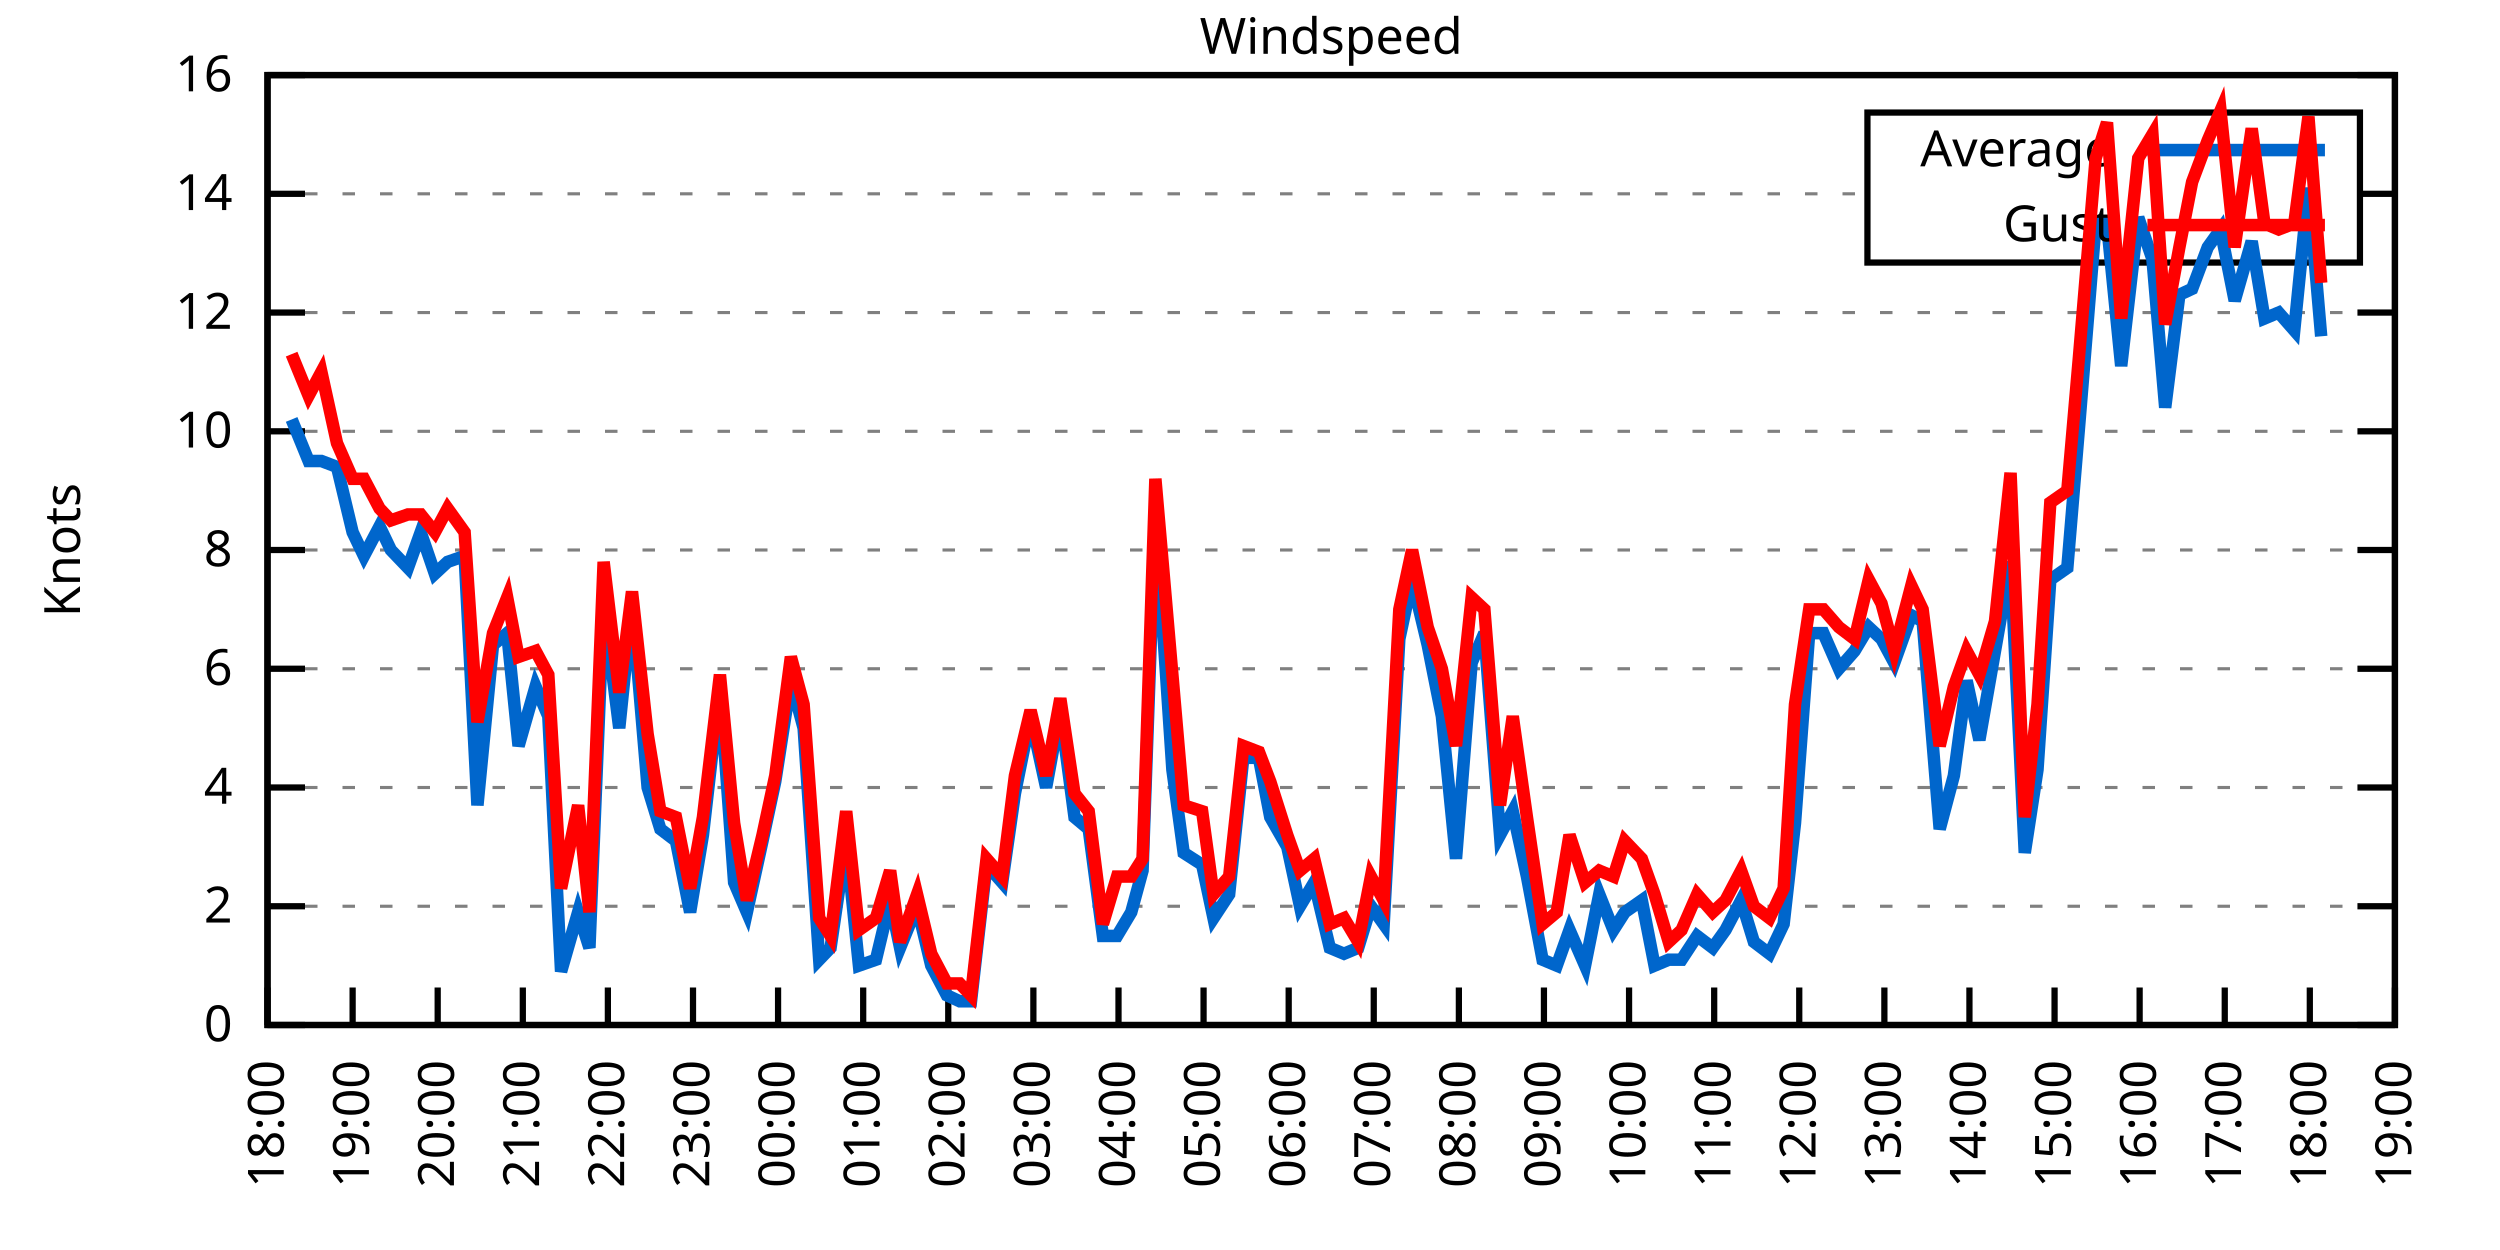
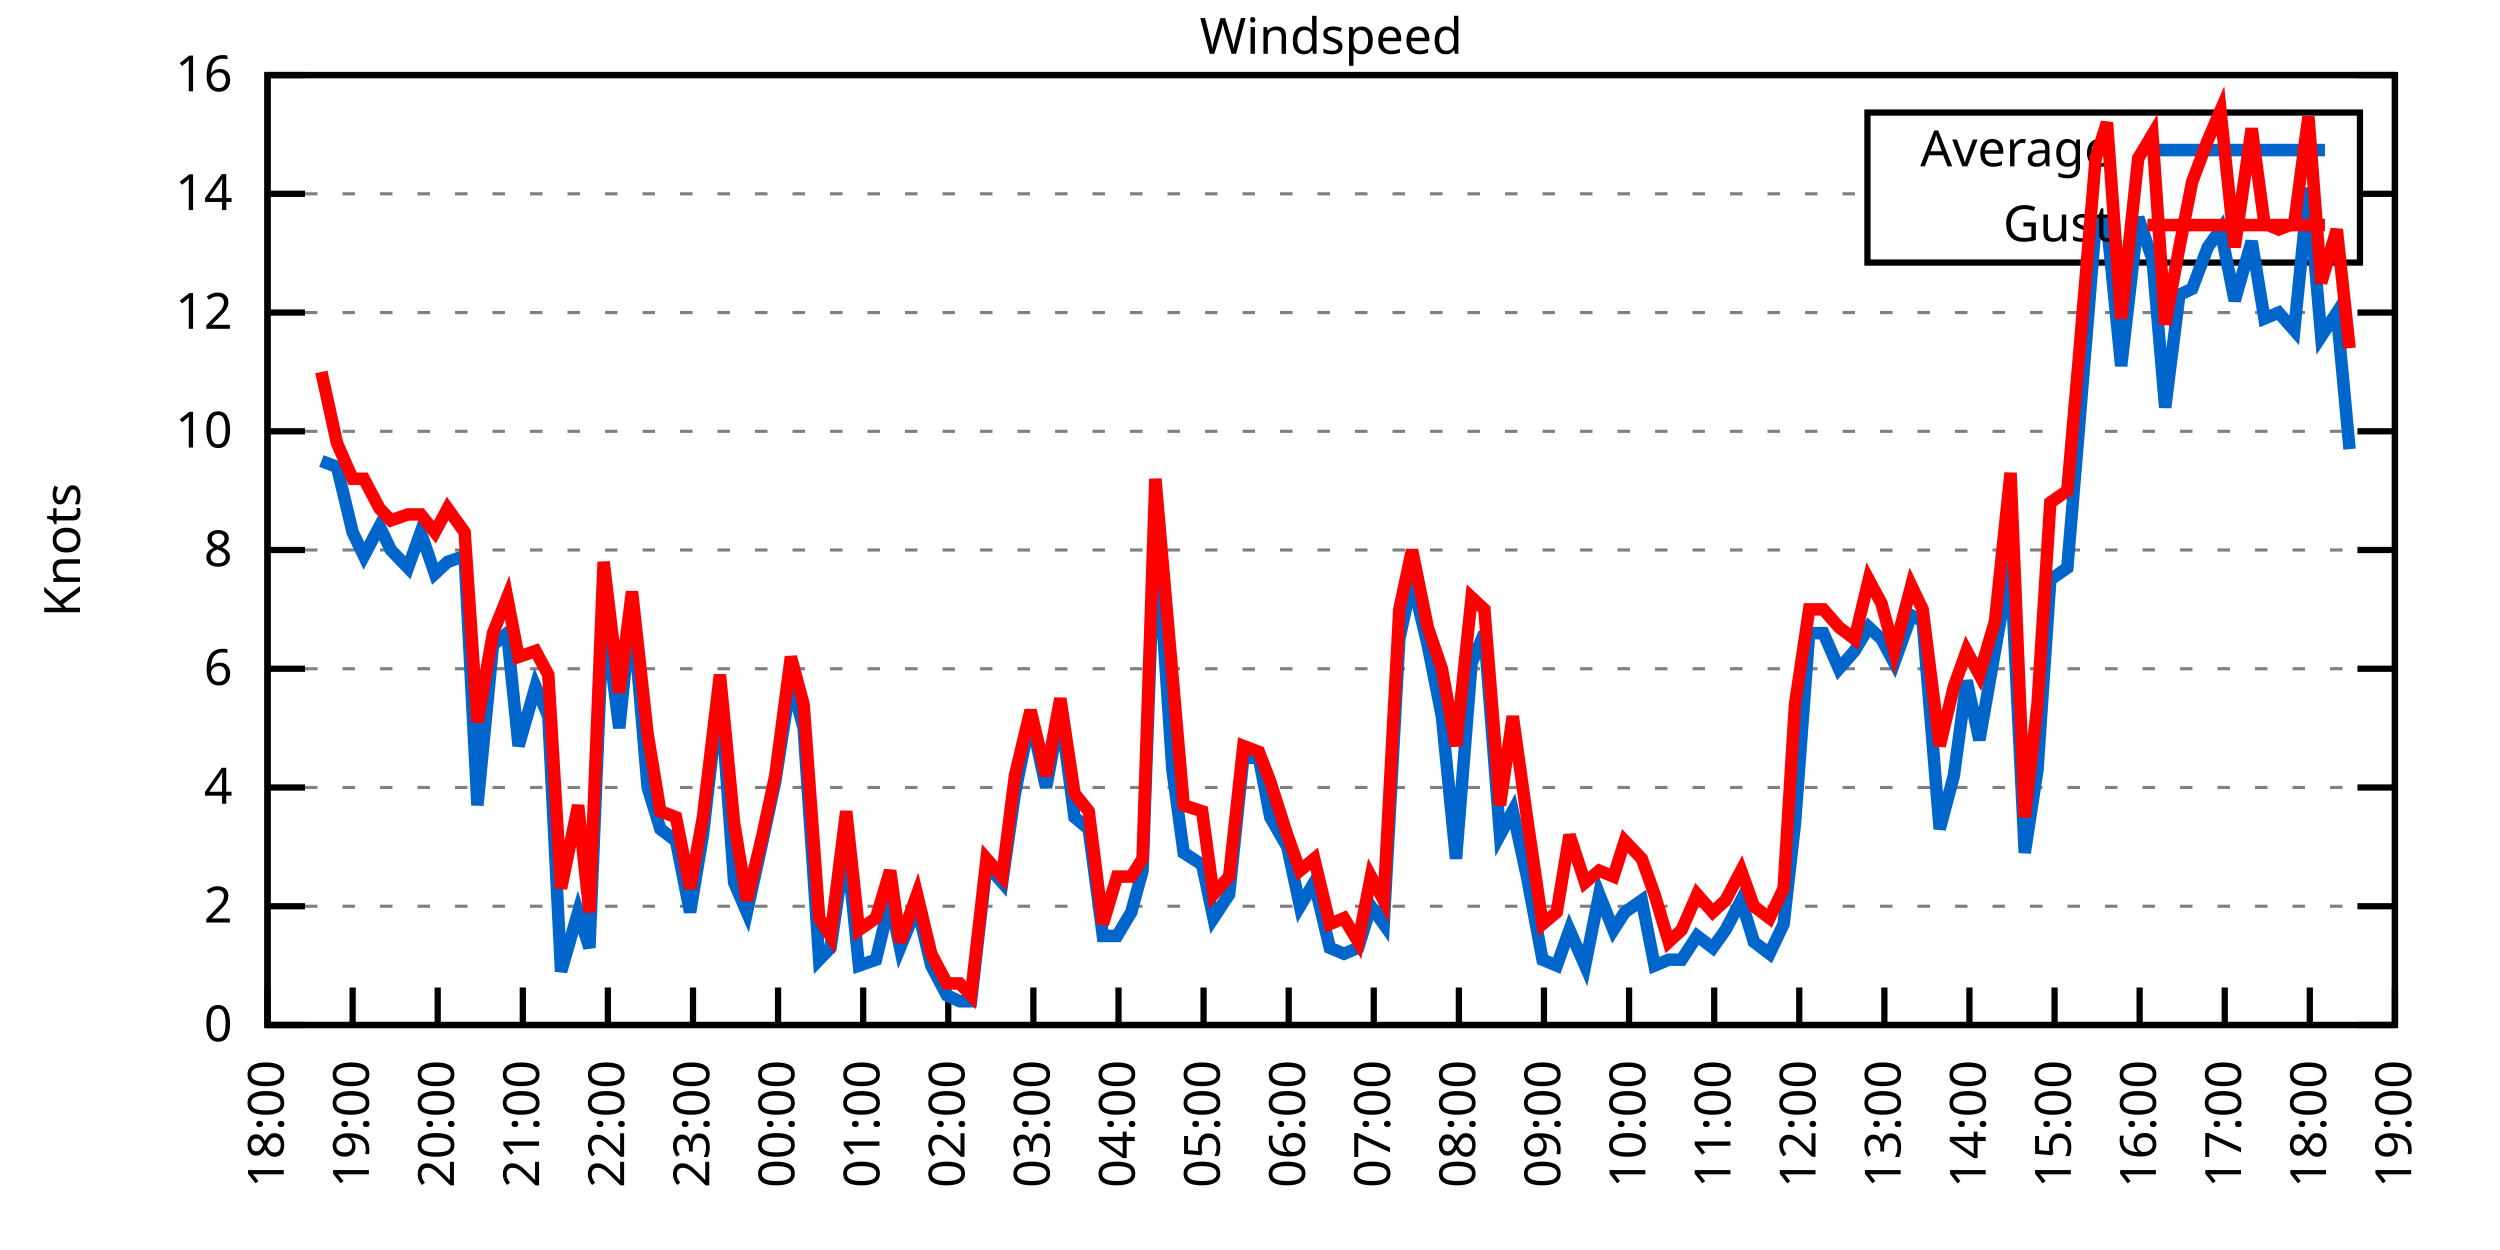
<svg xmlns="http://www.w3.org/2000/svg" xmlns:xlink="http://www.w3.org/1999/xlink" width="400" height="200" viewBox="0 0 400 200">
  <g id="gnuplot_canvas">
    <rect x="0" y="0" width="400" height="200" fill="none" />
    <defs>
      <circle id="gpDot" r="0.5" stroke-width="0.5" stroke="currentColor" />
      <path id="gpPt0" stroke-width="0.333" stroke="currentColor" d="M-1,0 h2 M0,-1 v2" />
      <path id="gpPt1" stroke-width="0.333" stroke="currentColor" d="M-1,-1 L1,1 M1,-1 L-1,1" />
      <path id="gpPt2" stroke-width="0.333" stroke="currentColor" d="M-1,0 L1,0 M0,-1 L0,1 M-1,-1 L1,1 M-1,1 L1,-1" />
      <rect id="gpPt3" stroke-width="0.333" stroke="currentColor" x="-1" y="-1" width="2" height="2" />
      <rect id="gpPt4" stroke-width="0.333" stroke="currentColor" fill="currentColor" x="-1" y="-1" width="2" height="2" />
      <circle id="gpPt5" stroke-width="0.333" stroke="currentColor" cx="0" cy="0" r="1" />
      <use xlink:href="#gpPt5" id="gpPt6" fill="currentColor" stroke="none" />
      <path id="gpPt7" stroke-width="0.333" stroke="currentColor" d="M0,-1.33 L-1.33,0.67 L1.33,0.67 z" />
      <use xlink:href="#gpPt7" id="gpPt8" fill="currentColor" stroke="none" />
      <use xlink:href="#gpPt7" id="gpPt9" stroke="currentColor" transform="rotate(180)" />
      <use xlink:href="#gpPt9" id="gpPt10" fill="currentColor" stroke="none" />
      <use xlink:href="#gpPt3" id="gpPt11" stroke="currentColor" transform="rotate(45)" />
      <use xlink:href="#gpPt11" id="gpPt12" fill="currentColor" stroke="none" />
      <path id="gpPt13" stroke-width="0.333" stroke="currentColor" d="M0,1.330 L1.265,0.411 L0.782,-1.067 L-0.782,-1.076 L-1.265,0.411 z" />
      <use xlink:href="#gpPt13" id="gpPt14" fill="currentColor" stroke="none" />
      <filter id="textbox" filterUnits="objectBoundingBox" x="0" y="0" height="1" width="1">
        <feFlood flood-color="white" flood-opacity="1" result="bgnd" />
        <feComposite in="SourceGraphic" in2="bgnd" operator="atop" />
      </filter>
      <filter id="greybox" filterUnits="objectBoundingBox" x="0" y="0" height="1" width="1">
        <feFlood flood-color="lightgrey" flood-opacity="1" result="grey" />
        <feComposite in="SourceGraphic" in2="grey" operator="atop" />
      </filter>
    </defs>
    <g fill="none" color="white" stroke="currentColor" stroke-width="1.00" stroke-linecap="butt" stroke-linejoin="miter">
</g>
    <g fill="none" color="black" stroke="currentColor" stroke-width="1.00" stroke-linecap="butt" stroke-linejoin="miter">
      <g stroke="none" shape-rendering="crispEdges">
        <polygon fill="rgb(255, 255, 255)" points="42.80,164.00 383.18,164.00 383.18,12.02 42.80,12.02 " />
      </g>
    </g>
    <g fill="none" color="black" stroke="currentColor" stroke-width="1.00" stroke-linecap="butt" stroke-linejoin="miter">
</g>
    <g fill="none" color="black" stroke="black" stroke-width="0.50" stroke-linecap="butt" stroke-linejoin="miter">
</g>
    <g fill="none" color="gray" stroke="currentColor" stroke-width="0.50" stroke-linecap="butt" stroke-linejoin="miter">
      <path stroke="gray" stroke-dasharray="2,4" class="gridline" d="M42.80,164.00 L383.19,164.00  " />
    </g>
    <g fill="none" color="gray" stroke="gray" stroke-width="1.00" stroke-linecap="butt" stroke-linejoin="miter">
</g>
    <g fill="none" color="black" stroke="currentColor" stroke-width="1.00" stroke-linecap="butt" stroke-linejoin="miter">
      <path stroke="black" d="M42.80,164.00 L48.80,164.00 M383.19,164.00 L377.19,164.00  " />
      <g transform="translate(37.20,166.60)" stroke="none" fill="black" font-family="Sans" font-size="8.00" text-anchor="end">
        <text>
          <tspan font-family="Sans"> 0</tspan>
        </text>
      </g>
    </g>
    <g fill="none" color="black" stroke="currentColor" stroke-width="1.00" stroke-linecap="butt" stroke-linejoin="miter">
</g>
    <g fill="none" color="black" stroke="black" stroke-width="0.50" stroke-linecap="butt" stroke-linejoin="miter">
</g>
    <g fill="none" color="gray" stroke="currentColor" stroke-width="0.50" stroke-linecap="butt" stroke-linejoin="miter">
      <path stroke="gray" stroke-dasharray="2,4" class="gridline" d="M42.80,145.00 L383.19,145.00  " />
    </g>
    <g fill="none" color="gray" stroke="gray" stroke-width="1.00" stroke-linecap="butt" stroke-linejoin="miter">
</g>
    <g fill="none" color="black" stroke="currentColor" stroke-width="1.00" stroke-linecap="butt" stroke-linejoin="miter">
      <path stroke="black" d="M42.80,145.00 L48.80,145.00 M383.19,145.00 L377.19,145.00  " />
      <g transform="translate(37.20,147.60)" stroke="none" fill="black" font-family="Sans" font-size="8.00" text-anchor="end">
        <text>
          <tspan font-family="Sans"> 2</tspan>
        </text>
      </g>
    </g>
    <g fill="none" color="black" stroke="currentColor" stroke-width="1.00" stroke-linecap="butt" stroke-linejoin="miter">
</g>
    <g fill="none" color="black" stroke="black" stroke-width="0.50" stroke-linecap="butt" stroke-linejoin="miter">
</g>
    <g fill="none" color="gray" stroke="currentColor" stroke-width="0.50" stroke-linecap="butt" stroke-linejoin="miter">
      <path stroke="gray" stroke-dasharray="2,4" class="gridline" d="M42.80,126.00 L383.19,126.00  " />
    </g>
    <g fill="none" color="gray" stroke="gray" stroke-width="1.00" stroke-linecap="butt" stroke-linejoin="miter">
</g>
    <g fill="none" color="black" stroke="currentColor" stroke-width="1.00" stroke-linecap="butt" stroke-linejoin="miter">
      <path stroke="black" d="M42.80,126.00 L48.80,126.00 M383.19,126.00 L377.19,126.00  " />
      <g transform="translate(37.20,128.60)" stroke="none" fill="black" font-family="Sans" font-size="8.00" text-anchor="end">
        <text>
          <tspan font-family="Sans"> 4</tspan>
        </text>
      </g>
    </g>
    <g fill="none" color="black" stroke="currentColor" stroke-width="1.00" stroke-linecap="butt" stroke-linejoin="miter">
</g>
    <g fill="none" color="black" stroke="black" stroke-width="0.50" stroke-linecap="butt" stroke-linejoin="miter">
</g>
    <g fill="none" color="gray" stroke="currentColor" stroke-width="0.50" stroke-linecap="butt" stroke-linejoin="miter">
      <path stroke="gray" stroke-dasharray="2,4" class="gridline" d="M42.80,107.00 L383.19,107.00  " />
    </g>
    <g fill="none" color="gray" stroke="gray" stroke-width="1.00" stroke-linecap="butt" stroke-linejoin="miter">
</g>
    <g fill="none" color="black" stroke="currentColor" stroke-width="1.00" stroke-linecap="butt" stroke-linejoin="miter">
      <path stroke="black" d="M42.80,107.00 L48.80,107.00 M383.19,107.00 L377.19,107.00  " />
      <g transform="translate(37.20,109.60)" stroke="none" fill="black" font-family="Sans" font-size="8.00" text-anchor="end">
        <text>
          <tspan font-family="Sans"> 6</tspan>
        </text>
      </g>
    </g>
    <g fill="none" color="black" stroke="currentColor" stroke-width="1.00" stroke-linecap="butt" stroke-linejoin="miter">
</g>
    <g fill="none" color="black" stroke="black" stroke-width="0.50" stroke-linecap="butt" stroke-linejoin="miter">
</g>
    <g fill="none" color="gray" stroke="currentColor" stroke-width="0.50" stroke-linecap="butt" stroke-linejoin="miter">
      <path stroke="gray" stroke-dasharray="2,4" class="gridline" d="M42.80,88.00 L383.19,88.00  " />
    </g>
    <g fill="none" color="gray" stroke="gray" stroke-width="1.00" stroke-linecap="butt" stroke-linejoin="miter">
</g>
    <g fill="none" color="black" stroke="currentColor" stroke-width="1.00" stroke-linecap="butt" stroke-linejoin="miter">
      <path stroke="black" d="M42.80,88.00 L48.80,88.00 M383.19,88.00 L377.19,88.00  " />
      <g transform="translate(37.20,90.60)" stroke="none" fill="black" font-family="Sans" font-size="8.00" text-anchor="end">
        <text>
          <tspan font-family="Sans"> 8</tspan>
        </text>
      </g>
    </g>
    <g fill="none" color="black" stroke="currentColor" stroke-width="1.00" stroke-linecap="butt" stroke-linejoin="miter">
</g>
    <g fill="none" color="black" stroke="black" stroke-width="0.50" stroke-linecap="butt" stroke-linejoin="miter">
</g>
    <g fill="none" color="gray" stroke="currentColor" stroke-width="0.50" stroke-linecap="butt" stroke-linejoin="miter">
      <path stroke="gray" stroke-dasharray="2,4" class="gridline" d="M42.80,69.01 L383.19,69.01  " />
    </g>
    <g fill="none" color="gray" stroke="gray" stroke-width="1.00" stroke-linecap="butt" stroke-linejoin="miter">
</g>
    <g fill="none" color="black" stroke="currentColor" stroke-width="1.00" stroke-linecap="butt" stroke-linejoin="miter">
      <path stroke="black" d="M42.80,69.01 L48.80,69.01 M383.19,69.01 L377.19,69.01  " />
      <g transform="translate(37.20,71.61)" stroke="none" fill="black" font-family="Sans" font-size="8.00" text-anchor="end">
        <text>
          <tspan font-family="Sans"> 10</tspan>
        </text>
      </g>
    </g>
    <g fill="none" color="black" stroke="currentColor" stroke-width="1.00" stroke-linecap="butt" stroke-linejoin="miter">
</g>
    <g fill="none" color="black" stroke="black" stroke-width="0.50" stroke-linecap="butt" stroke-linejoin="miter">
</g>
    <g fill="none" color="gray" stroke="currentColor" stroke-width="0.50" stroke-linecap="butt" stroke-linejoin="miter">
      <path stroke="gray" stroke-dasharray="2,4" class="gridline" d="M42.80,50.01 L383.19,50.01  " />
    </g>
    <g fill="none" color="gray" stroke="gray" stroke-width="1.00" stroke-linecap="butt" stroke-linejoin="miter">
</g>
    <g fill="none" color="black" stroke="currentColor" stroke-width="1.00" stroke-linecap="butt" stroke-linejoin="miter">
      <path stroke="black" d="M42.80,50.01 L48.80,50.01 M383.19,50.01 L377.19,50.01  " />
      <g transform="translate(37.20,52.61)" stroke="none" fill="black" font-family="Sans" font-size="8.00" text-anchor="end">
        <text>
          <tspan font-family="Sans"> 12</tspan>
        </text>
      </g>
    </g>
    <g fill="none" color="black" stroke="currentColor" stroke-width="1.00" stroke-linecap="butt" stroke-linejoin="miter">
</g>
    <g fill="none" color="black" stroke="black" stroke-width="0.50" stroke-linecap="butt" stroke-linejoin="miter">
</g>
    <g fill="none" color="gray" stroke="currentColor" stroke-width="0.50" stroke-linecap="butt" stroke-linejoin="miter">
      <path stroke="gray" stroke-dasharray="2,4" class="gridline" d="M42.80,31.01 L298.79,31.01 M377.59,31.01 L383.19,31.01  " />
    </g>
    <g fill="none" color="gray" stroke="gray" stroke-width="1.00" stroke-linecap="butt" stroke-linejoin="miter">
</g>
    <g fill="none" color="black" stroke="currentColor" stroke-width="1.00" stroke-linecap="butt" stroke-linejoin="miter">
      <path stroke="black" d="M42.80,31.01 L48.80,31.01 M383.19,31.01 L377.19,31.01  " />
      <g transform="translate(37.20,33.61)" stroke="none" fill="black" font-family="Sans" font-size="8.00" text-anchor="end">
        <text>
          <tspan font-family="Sans"> 14</tspan>
        </text>
      </g>
    </g>
    <g fill="none" color="black" stroke="currentColor" stroke-width="1.00" stroke-linecap="butt" stroke-linejoin="miter">
</g>
    <g fill="none" color="black" stroke="black" stroke-width="0.50" stroke-linecap="butt" stroke-linejoin="miter">
</g>
    <g fill="none" color="gray" stroke="currentColor" stroke-width="0.50" stroke-linecap="butt" stroke-linejoin="miter">
      <path stroke="gray" stroke-dasharray="2,4" class="gridline" d="M42.80,12.01 L383.19,12.01  " />
    </g>
    <g fill="none" color="gray" stroke="gray" stroke-width="1.00" stroke-linecap="butt" stroke-linejoin="miter">
</g>
    <g fill="none" color="black" stroke="currentColor" stroke-width="1.00" stroke-linecap="butt" stroke-linejoin="miter">
      <path stroke="black" d="M42.80,12.01 L48.80,12.01 M383.19,12.01 L377.19,12.01  " />
      <g transform="translate(37.20,14.61)" stroke="none" fill="black" font-family="Sans" font-size="8.00" text-anchor="end">
        <text>
          <tspan font-family="Sans"> 16</tspan>
        </text>
      </g>
    </g>
    <g fill="none" color="black" stroke="currentColor" stroke-width="1.00" stroke-linecap="butt" stroke-linejoin="miter">
      <path stroke="black" d="M42.80,164.00 L42.80,158.00  " />
      <g transform="translate(45.40,169.60) rotate(270.00)" stroke="none" fill="black" font-family="Sans" font-size="8.00" text-anchor="end">
        <text>
          <tspan font-family="Sans">18:00</tspan>
        </text>
      </g>
    </g>
    <g fill="none" color="black" stroke="currentColor" stroke-width="1.00" stroke-linecap="butt" stroke-linejoin="miter">
      <path stroke="black" d="M56.42,164.00 L56.42,158.00  " />
      <g transform="translate(59.02,169.60) rotate(270.00)" stroke="none" fill="black" font-family="Sans" font-size="8.00" text-anchor="end">
        <text>
          <tspan font-family="Sans">19:00</tspan>
        </text>
      </g>
    </g>
    <g fill="none" color="black" stroke="currentColor" stroke-width="1.00" stroke-linecap="butt" stroke-linejoin="miter">
      <path stroke="black" d="M70.03,164.00 L70.03,158.00  " />
      <g transform="translate(72.63,169.60) rotate(270.00)" stroke="none" fill="black" font-family="Sans" font-size="8.00" text-anchor="end">
        <text>
          <tspan font-family="Sans">20:00</tspan>
        </text>
      </g>
    </g>
    <g fill="none" color="black" stroke="currentColor" stroke-width="1.00" stroke-linecap="butt" stroke-linejoin="miter">
      <path stroke="black" d="M83.65,164.00 L83.65,158.00  " />
      <g transform="translate(86.25,169.60) rotate(270.00)" stroke="none" fill="black" font-family="Sans" font-size="8.00" text-anchor="end">
        <text>
          <tspan font-family="Sans">21:00</tspan>
        </text>
      </g>
    </g>
    <g fill="none" color="black" stroke="currentColor" stroke-width="1.00" stroke-linecap="butt" stroke-linejoin="miter">
      <path stroke="black" d="M97.26,164.00 L97.26,158.00  " />
      <g transform="translate(99.86,169.60) rotate(270.00)" stroke="none" fill="black" font-family="Sans" font-size="8.00" text-anchor="end">
        <text>
          <tspan font-family="Sans">22:00</tspan>
        </text>
      </g>
    </g>
    <g fill="none" color="black" stroke="currentColor" stroke-width="1.00" stroke-linecap="butt" stroke-linejoin="miter">
      <path stroke="black" d="M110.88,164.00 L110.88,158.00  " />
      <g transform="translate(113.48,169.60) rotate(270.00)" stroke="none" fill="black" font-family="Sans" font-size="8.00" text-anchor="end">
        <text>
          <tspan font-family="Sans">23:00</tspan>
        </text>
      </g>
    </g>
    <g fill="none" color="black" stroke="currentColor" stroke-width="1.00" stroke-linecap="butt" stroke-linejoin="miter">
      <path stroke="black" d="M124.49,164.00 L124.49,158.00  " />
      <g transform="translate(127.09,169.60) rotate(270.00)" stroke="none" fill="black" font-family="Sans" font-size="8.00" text-anchor="end">
        <text>
          <tspan font-family="Sans">00:00</tspan>
        </text>
      </g>
    </g>
    <g fill="none" color="black" stroke="currentColor" stroke-width="1.00" stroke-linecap="butt" stroke-linejoin="miter">
      <path stroke="black" d="M138.11,164.00 L138.11,158.00  " />
      <g transform="translate(140.71,169.60) rotate(270.00)" stroke="none" fill="black" font-family="Sans" font-size="8.00" text-anchor="end">
        <text>
          <tspan font-family="Sans">01:00</tspan>
        </text>
      </g>
    </g>
    <g fill="none" color="black" stroke="currentColor" stroke-width="1.00" stroke-linecap="butt" stroke-linejoin="miter">
      <path stroke="black" d="M151.72,164.00 L151.72,158.00  " />
      <g transform="translate(154.32,169.60) rotate(270.00)" stroke="none" fill="black" font-family="Sans" font-size="8.00" text-anchor="end">
        <text>
          <tspan font-family="Sans">02:00</tspan>
        </text>
      </g>
    </g>
    <g fill="none" color="black" stroke="currentColor" stroke-width="1.00" stroke-linecap="butt" stroke-linejoin="miter">
      <path stroke="black" d="M165.34,164.00 L165.34,158.00  " />
      <g transform="translate(167.94,169.60) rotate(270.00)" stroke="none" fill="black" font-family="Sans" font-size="8.00" text-anchor="end">
        <text>
          <tspan font-family="Sans">03:00</tspan>
        </text>
      </g>
    </g>
    <g fill="none" color="black" stroke="currentColor" stroke-width="1.00" stroke-linecap="butt" stroke-linejoin="miter">
      <path stroke="black" d="M178.96,164.00 L178.96,158.00  " />
      <g transform="translate(181.56,169.60) rotate(270.00)" stroke="none" fill="black" font-family="Sans" font-size="8.00" text-anchor="end">
        <text>
          <tspan font-family="Sans">04:00</tspan>
        </text>
      </g>
    </g>
    <g fill="none" color="black" stroke="currentColor" stroke-width="1.00" stroke-linecap="butt" stroke-linejoin="miter">
      <path stroke="black" d="M192.57,164.00 L192.57,158.00  " />
      <g transform="translate(195.17,169.60) rotate(270.00)" stroke="none" fill="black" font-family="Sans" font-size="8.00" text-anchor="end">
        <text>
          <tspan font-family="Sans">05:00</tspan>
        </text>
      </g>
    </g>
    <g fill="none" color="black" stroke="currentColor" stroke-width="1.00" stroke-linecap="butt" stroke-linejoin="miter">
      <path stroke="black" d="M206.19,164.00 L206.19,158.00  " />
      <g transform="translate(208.79,169.60) rotate(270.00)" stroke="none" fill="black" font-family="Sans" font-size="8.00" text-anchor="end">
        <text>
          <tspan font-family="Sans">06:00</tspan>
        </text>
      </g>
    </g>
    <g fill="none" color="black" stroke="currentColor" stroke-width="1.00" stroke-linecap="butt" stroke-linejoin="miter">
      <path stroke="black" d="M219.80,164.00 L219.80,158.00  " />
      <g transform="translate(222.40,169.60) rotate(270.00)" stroke="none" fill="black" font-family="Sans" font-size="8.00" text-anchor="end">
        <text>
          <tspan font-family="Sans">07:00</tspan>
        </text>
      </g>
    </g>
    <g fill="none" color="black" stroke="currentColor" stroke-width="1.00" stroke-linecap="butt" stroke-linejoin="miter">
      <path stroke="black" d="M233.42,164.00 L233.42,158.00  " />
      <g transform="translate(236.02,169.60) rotate(270.00)" stroke="none" fill="black" font-family="Sans" font-size="8.00" text-anchor="end">
        <text>
          <tspan font-family="Sans">08:00</tspan>
        </text>
      </g>
    </g>
    <g fill="none" color="black" stroke="currentColor" stroke-width="1.00" stroke-linecap="butt" stroke-linejoin="miter">
      <path stroke="black" d="M247.03,164.00 L247.03,158.00  " />
      <g transform="translate(249.63,169.60) rotate(270.00)" stroke="none" fill="black" font-family="Sans" font-size="8.00" text-anchor="end">
        <text>
          <tspan font-family="Sans">09:00</tspan>
        </text>
      </g>
    </g>
    <g fill="none" color="black" stroke="currentColor" stroke-width="1.00" stroke-linecap="butt" stroke-linejoin="miter">
      <path stroke="black" d="M260.65,164.00 L260.65,158.00  " />
      <g transform="translate(263.25,169.60) rotate(270.00)" stroke="none" fill="black" font-family="Sans" font-size="8.00" text-anchor="end">
        <text>
          <tspan font-family="Sans">10:00</tspan>
        </text>
      </g>
    </g>
    <g fill="none" color="black" stroke="currentColor" stroke-width="1.00" stroke-linecap="butt" stroke-linejoin="miter">
      <path stroke="black" d="M274.27,164.00 L274.27,158.00  " />
      <g transform="translate(276.87,169.60) rotate(270.00)" stroke="none" fill="black" font-family="Sans" font-size="8.00" text-anchor="end">
        <text>
          <tspan font-family="Sans">11:00</tspan>
        </text>
      </g>
    </g>
    <g fill="none" color="black" stroke="currentColor" stroke-width="1.00" stroke-linecap="butt" stroke-linejoin="miter">
      <path stroke="black" d="M287.88,164.00 L287.88,158.00  " />
      <g transform="translate(290.48,169.60) rotate(270.00)" stroke="none" fill="black" font-family="Sans" font-size="8.00" text-anchor="end">
        <text>
          <tspan font-family="Sans">12:00</tspan>
        </text>
      </g>
    </g>
    <g fill="none" color="black" stroke="currentColor" stroke-width="1.00" stroke-linecap="butt" stroke-linejoin="miter">
      <path stroke="black" d="M301.50,164.00 L301.50,158.00  " />
      <g transform="translate(304.10,169.60) rotate(270.00)" stroke="none" fill="black" font-family="Sans" font-size="8.00" text-anchor="end">
        <text>
          <tspan font-family="Sans">13:00</tspan>
        </text>
      </g>
    </g>
    <g fill="none" color="black" stroke="currentColor" stroke-width="1.00" stroke-linecap="butt" stroke-linejoin="miter">
      <path stroke="black" d="M315.11,164.00 L315.11,158.00  " />
      <g transform="translate(317.71,169.60) rotate(270.00)" stroke="none" fill="black" font-family="Sans" font-size="8.00" text-anchor="end">
        <text>
          <tspan font-family="Sans">14:00</tspan>
        </text>
      </g>
    </g>
    <g fill="none" color="black" stroke="currentColor" stroke-width="1.00" stroke-linecap="butt" stroke-linejoin="miter">
      <path stroke="black" d="M328.73,164.00 L328.73,158.00  " />
      <g transform="translate(331.33,169.60) rotate(270.00)" stroke="none" fill="black" font-family="Sans" font-size="8.00" text-anchor="end">
        <text>
          <tspan font-family="Sans">15:00</tspan>
        </text>
      </g>
    </g>
    <g fill="none" color="black" stroke="currentColor" stroke-width="1.00" stroke-linecap="butt" stroke-linejoin="miter">
      <path stroke="black" d="M342.34,164.00 L342.34,158.00  " />
      <g transform="translate(344.94,169.60) rotate(270.00)" stroke="none" fill="black" font-family="Sans" font-size="8.00" text-anchor="end">
        <text>
          <tspan font-family="Sans">16:00</tspan>
        </text>
      </g>
    </g>
    <g fill="none" color="black" stroke="currentColor" stroke-width="1.00" stroke-linecap="butt" stroke-linejoin="miter">
      <path stroke="black" d="M355.96,164.00 L355.96,158.00  " />
      <g transform="translate(358.56,169.60) rotate(270.00)" stroke="none" fill="black" font-family="Sans" font-size="8.00" text-anchor="end">
        <text>
          <tspan font-family="Sans">17:00</tspan>
        </text>
      </g>
    </g>
    <g fill="none" color="black" stroke="currentColor" stroke-width="1.00" stroke-linecap="butt" stroke-linejoin="miter">
      <path stroke="black" d="M369.57,164.00 L369.57,158.00  " />
      <g transform="translate(372.17,169.60) rotate(270.00)" stroke="none" fill="black" font-family="Sans" font-size="8.00" text-anchor="end">
        <text>
          <tspan font-family="Sans">18:00</tspan>
        </text>
      </g>
    </g>
    <g fill="none" color="black" stroke="currentColor" stroke-width="1.00" stroke-linecap="butt" stroke-linejoin="miter">
      <path stroke="black" d="M383.19,164.00 L383.19,158.00  " />
      <g transform="translate(385.79,169.60) rotate(270.00)" stroke="none" fill="black" font-family="Sans" font-size="8.00" text-anchor="end">
        <text>
          <tspan font-family="Sans">19:00</tspan>
        </text>
      </g>
    </g>
    <g fill="none" color="black" stroke="currentColor" stroke-width="1.00" stroke-linecap="butt" stroke-linejoin="miter">
</g>
    <g fill="none" color="black" stroke="currentColor" stroke-width="1.00" stroke-linecap="butt" stroke-linejoin="miter">
      <path stroke="black" d="M42.80,12.01 L42.80,164.00 L383.19,164.00 L383.19,12.01 L42.80,12.01 Z  " />
    </g>
    <g fill="none" color="black" stroke="currentColor" stroke-width="1.00" stroke-linecap="butt" stroke-linejoin="miter">
</g>
    <g fill="none" color="black" stroke="currentColor" stroke-width="1.00" stroke-linecap="butt" stroke-linejoin="miter">
      <path stroke="black" d="M298.79,42.01 L298.79,18.01 L377.59,18.01 L377.59,42.01 L298.79,42.01 Z  " />
    </g>
    <g id="Windspeed_plot_1">
      <g fill="none" color="white" stroke="black" stroke-width="2.00" stroke-linecap="butt" stroke-linejoin="miter">
</g>
      <g fill="none" color="black" stroke="currentColor" stroke-width="2.00" stroke-linecap="butt" stroke-linejoin="miter">
        <g transform="translate(337.99,26.61)" stroke="none" fill="black" font-family="Sans" font-size="8.00" text-anchor="end">
          <text>
            <tspan font-family="Sans">Average</tspan>
          </text>
        </g>
      </g>
      <g fill="none" color="black" stroke="currentColor" stroke-width="2.00" stroke-linecap="butt" stroke-linejoin="miter">
-         <path stroke="rgb(  0, 102, 204)" d="M343.59,24.01 L371.99,24.01 M46.66,67.11 L49.38,73.76 L51.42,73.76 L53.92,74.71 L56.42,85.16 L58.23,88.95   L60.73,84.21 L62.54,88.00 L65.27,90.85 L67.31,85.16 L69.58,91.80 L71.62,89.90 L74.34,88.95 L76.39,128.85   L78.88,103.20 L81.15,101.30 L82.97,119.35 L85.69,109.85 L87.73,114.60 L89.77,155.45 L92.50,145.95 L94.31,151.65   L96.58,96.55 L99.08,116.50 L101.12,96.55 L103.62,126.00 L105.66,132.65 L108.15,134.55 L110.42,145.95 L112.47,133.60   L115.19,109.85 L117.46,141.20 L119.50,145.95 L122.00,134.55 L124.04,125.05 L126.54,108.90 L128.58,116.50 L131.07,153.55   L132.89,151.65 L135.39,134.55 L137.43,154.50 L140.15,153.55 L142.42,144.05 L144.01,151.65 L146.73,145.00 L149.00,154.50   L151.50,159.25 L153.54,160.20 L155.36,160.20 L157.85,138.35 L160.35,141.20 L162.39,126.95 L164.89,114.60 L167.38,126.00   L169.65,113.65 L171.92,130.75 L174.19,132.65 L176.46,149.75 L178.73,149.75 L181.00,145.95 L182.81,139.30 L184.86,82.31   L187.58,123.15 L189.39,136.45 L192.34,138.35 L194.16,146.90 L196.66,143.10 L198.93,121.25 L201.42,121.25 L203.24,130.75   L205.96,135.50 L208.00,145.00 L210.27,141.20 L212.77,151.65 L215.04,152.60 L217.31,151.65 L219.35,145.00 L221.39,147.85   L223.89,102.25 L225.93,92.75 L228.43,103.20 L230.70,114.60 L232.96,137.40 L235.46,106.05 L237.50,101.30 L240.00,133.60   L242.04,129.80 L244.31,140.25 L246.81,153.55 L249.08,154.50 L251.12,148.80 L253.61,154.50 L255.88,143.10 L258.15,148.80   L259.97,145.95 L262.69,144.05 L264.73,154.50 L267.00,153.55 L269.05,153.55 L271.54,149.75 L274.04,151.65 L276.08,148.80   L278.58,144.05 L280.62,150.70 L283.12,152.60 L285.38,147.85 L287.20,131.70 L289.47,101.30 L291.74,101.30 L294.23,107.00   L296.73,104.15 L299.00,100.35 L301.04,102.25 L303.08,106.05 L305.81,98.45 L307.62,99.40 L310.35,132.65 L312.62,124.10   L314.66,108.90 L316.70,118.40 L319.20,104.15 L321.69,89.90 L323.96,136.45 L326.00,123.15 L328.05,92.75 L330.77,90.85   L332.59,69.01 L335.31,35.76 L337.12,35.76 L339.39,58.56 L342.12,34.81 L344.39,41.46 L346.43,65.21 L348.70,47.16   L350.74,46.21 L353.24,39.56 L355.28,36.71 L357.55,48.11 L360.27,38.61 L362.31,50.96 L364.58,50.01 L367.08,52.86   L369.35,30.06 L371.39,53.81  " />
+         <path stroke="rgb(  0, 102, 204)" d="M343.59,24.01 L371.99,24.01 M51.42,73.76 L53.92,74.71 L56.42,85.16 L58.23,88.95 L60.73,84.21 L62.54,88.00   L65.27,90.85 L67.31,85.16 L69.58,91.80 L71.62,89.90 L74.34,88.95 L76.39,128.85 L78.88,103.20 L81.15,101.30   L82.97,119.35 L85.69,109.85 L87.73,114.60 L89.77,155.45 L92.50,145.95 L94.31,151.65 L96.58,96.55 L99.08,116.50   L101.12,96.55 L103.62,126.00 L105.66,132.65 L108.15,134.55 L110.42,145.95 L112.47,133.60 L115.19,109.85 L117.46,141.20   L119.50,145.95 L122.00,134.55 L124.04,125.05 L126.54,108.90 L128.58,116.50 L131.07,153.55 L132.89,151.65 L135.39,134.55   L137.43,154.50 L140.15,153.55 L142.42,144.05 L144.01,151.65 L146.73,145.00 L149.00,154.50 L151.50,159.25 L153.54,160.20   L155.36,160.20 L157.85,138.35 L160.35,141.20 L162.39,126.95 L164.89,114.60 L167.38,126.00 L169.65,113.65 L171.92,130.75   L174.19,132.65 L176.46,149.75 L178.73,149.75 L181.00,145.95 L182.81,139.30 L184.86,82.31 L187.58,123.15 L189.39,136.45   L192.34,138.35 L194.16,146.90 L196.66,143.10 L198.93,121.25 L201.42,121.25 L203.24,130.75 L205.96,135.50 L208.00,145.00   L210.27,141.20 L212.77,151.65 L215.04,152.60 L217.31,151.65 L219.35,145.00 L221.39,147.85 L223.89,102.25 L225.93,92.75   L228.43,103.20 L230.70,114.60 L232.96,137.40 L235.46,106.05 L237.50,101.30 L240.00,133.60 L242.04,129.80 L244.31,140.25   L246.81,153.55 L249.08,154.50 L251.12,148.80 L253.61,154.50 L255.88,143.10 L258.15,148.80 L259.97,145.95 L262.69,144.05   L264.73,154.50 L267.00,153.55 L269.05,153.55 L271.54,149.75 L274.04,151.65 L276.08,148.80 L278.58,144.05 L280.62,150.70   L283.12,152.60 L285.38,147.85 L287.20,131.70 L289.47,101.30 L291.74,101.30 L294.23,107.00 L296.73,104.15 L299.00,100.35   L301.04,102.25 L303.08,106.05 L305.81,98.45 L307.62,99.40 L310.35,132.65 L312.62,124.10 L314.66,108.90 L316.70,118.40   L319.20,104.15 L321.69,89.90 L323.96,136.45 L326.00,123.15 L328.05,92.75 L330.77,90.85 L332.59,69.01 L335.31,35.76   L337.12,35.76 L339.39,58.56 L342.12,34.81 L344.39,41.46 L346.43,65.21 L348.70,47.16 L350.74,46.21 L353.24,39.56   L355.28,36.71 L357.55,48.11 L360.27,38.61 L362.31,50.96 L364.58,50.01 L367.08,52.86 L369.35,30.06 L371.39,53.81   L373.89,50.01 L375.93,71.86  " />
      </g>
    </g>
    <g id="Windspeed_plot_2">
      <g fill="none" color="black" stroke="currentColor" stroke-width="2.00" stroke-linecap="butt" stroke-linejoin="miter">
        <g transform="translate(337.99,38.61)" stroke="none" fill="black" font-family="Sans" font-size="8.00" text-anchor="end">
          <text>
            <tspan font-family="Sans">Gust</tspan>
          </text>
        </g>
      </g>
      <g fill="none" color="black" stroke="currentColor" stroke-width="2.00" stroke-linecap="butt" stroke-linejoin="miter">
-         <path stroke="rgb(255,   0,   0)" d="M343.59,36.01 L371.99,36.01 M46.66,56.66 L49.38,63.31 L51.42,59.51 L53.92,70.91 L56.42,76.61 L58.23,76.61   L60.73,81.36 L62.54,83.26 L65.27,82.31 L67.31,82.31 L69.58,85.16 L71.62,81.36 L74.34,85.16 L76.39,115.55   L78.88,101.30 L81.15,95.60 L82.97,105.10 L85.69,104.15 L87.73,107.95 L89.77,142.15 L92.50,128.85 L94.31,145.95   L96.58,89.90 L99.08,110.80 L101.12,94.65 L103.62,117.45 L105.66,129.80 L108.15,130.75 L110.42,142.15 L112.47,130.75   L115.19,107.95 L117.46,131.70 L119.50,144.05 L122.00,133.60 L124.04,124.10 L126.54,105.10 L128.58,112.70 L131.07,146.90   L132.89,149.75 L135.39,129.80 L137.43,148.80 L140.15,146.90 L142.42,139.30 L144.01,150.70 L146.73,143.10 L149.00,152.60   L151.50,157.35 L153.54,157.35 L155.36,159.25 L157.85,137.40 L160.35,140.25 L162.39,124.10 L164.89,113.65 L167.38,124.10   L169.65,111.75 L171.92,126.95 L174.19,129.80 L176.46,147.85 L178.73,140.25 L181.00,140.25 L182.81,137.40 L184.86,76.61   L187.58,107.95 L189.39,128.85 L192.34,129.80 L194.16,143.10 L196.66,140.25 L198.93,119.35 L201.42,120.30 L203.24,125.05   L205.96,133.60 L208.00,139.30 L210.27,137.40 L212.77,147.85 L215.04,146.90 L217.31,150.70 L219.35,140.25 L221.39,144.05   L223.89,97.50 L225.93,88.00 L228.43,100.35 L230.70,107.00 L232.96,119.35 L235.46,95.60 L237.50,97.50 L240.00,128.85   L242.04,114.60 L244.31,130.75 L246.81,147.85 L249.08,145.95 L251.12,133.60 L253.61,141.20 L255.88,139.30 L258.15,140.25   L259.97,134.55 L262.69,137.40 L264.73,143.10 L267.00,150.70 L269.05,148.80 L271.54,143.10 L274.04,145.95 L276.08,144.05   L278.58,139.30 L280.62,145.00 L283.12,146.90 L285.38,142.15 L287.20,112.70 L289.47,97.50 L291.74,97.50 L294.23,100.35   L296.73,102.25 L299.00,92.75 L301.04,96.55 L303.08,104.15 L305.81,93.70 L307.62,97.50 L310.35,119.35 L312.62,109.85   L314.66,104.15 L316.70,107.95 L319.20,99.40 L321.69,75.66 L323.96,130.75 L326.00,112.70 L328.05,80.41 L330.77,78.51   L332.59,57.61 L335.31,25.31 L337.12,19.61 L339.39,50.96 L342.12,25.31 L344.39,21.51 L346.43,51.91 L348.70,39.56   L350.74,29.11 L353.24,22.46 L355.28,17.71 L357.55,39.56 L360.27,20.56 L362.31,35.76 L364.58,36.71 L367.08,35.76   L369.35,18.66 L371.39,45.26  " />
+         <path stroke="rgb(255,   0,   0)" d="M343.59,36.01 L371.99,36.01 M51.42,59.51 L53.92,70.91 L56.42,76.61 L58.23,76.61 L60.73,81.36 L62.54,83.26   L65.27,82.31 L67.31,82.31 L69.58,85.16 L71.62,81.36 L74.34,85.16 L76.39,115.55 L78.88,101.30 L81.15,95.60   L82.97,105.10 L85.69,104.15 L87.73,107.95 L89.77,142.15 L92.50,128.85 L94.31,145.95 L96.58,89.90 L99.08,110.80   L101.12,94.65 L103.62,117.45 L105.66,129.80 L108.15,130.75 L110.42,142.15 L112.47,130.75 L115.19,107.95 L117.46,131.70   L119.50,144.05 L122.00,133.60 L124.04,124.10 L126.54,105.10 L128.58,112.70 L131.07,146.90 L132.89,149.75 L135.39,129.80   L137.43,148.80 L140.15,146.90 L142.42,139.30 L144.01,150.70 L146.73,143.10 L149.00,152.60 L151.50,157.35 L153.54,157.35   L155.36,159.25 L157.85,137.40 L160.35,140.25 L162.39,124.10 L164.89,113.65 L167.38,124.10 L169.65,111.75 L171.92,126.95   L174.19,129.80 L176.46,147.85 L178.73,140.25 L181.00,140.25 L182.81,137.40 L184.86,76.61 L187.58,107.95 L189.39,128.85   L192.34,129.80 L194.16,143.10 L196.66,140.25 L198.93,119.35 L201.42,120.30 L203.24,125.05 L205.96,133.60 L208.00,139.30   L210.27,137.40 L212.77,147.85 L215.04,146.90 L217.31,150.70 L219.35,140.25 L221.39,144.05 L223.89,97.50 L225.93,88.00   L228.43,100.35 L230.70,107.00 L232.96,119.35 L235.46,95.60 L237.50,97.50 L240.00,128.85 L242.04,114.60 L244.31,130.75   L246.81,147.85 L249.08,145.95 L251.12,133.60 L253.61,141.20 L255.88,139.30 L258.15,140.25 L259.97,134.55 L262.69,137.40   L264.73,143.10 L267.00,150.70 L269.05,148.80 L271.54,143.10 L274.04,145.95 L276.08,144.05 L278.58,139.30 L280.62,145.00   L283.12,146.90 L285.38,142.15 L287.20,112.70 L289.47,97.50 L291.74,97.50 L294.23,100.35 L296.73,102.25 L299.00,92.75   L301.04,96.55 L303.08,104.15 L305.81,93.70 L307.62,97.50 L310.35,119.35 L312.62,109.85 L314.66,104.15 L316.70,107.95   L319.20,99.40 L321.69,75.66 L323.96,130.75 L326.00,112.70 L328.05,80.41 L330.77,78.51 L332.59,57.61 L335.31,25.31   L337.12,19.61 L339.39,50.96 L342.12,25.31 L344.39,21.51 L346.43,51.91 L348.70,39.56 L350.74,29.11 L353.24,22.46   L355.28,17.71 L357.55,39.56 L360.27,20.56 L362.31,35.76 L364.58,36.71 L367.08,35.76 L369.35,18.66 L371.39,45.26   L373.89,36.71 L375.93,55.71  " />
      </g>
    </g>
    <g fill="none" color="black" stroke="currentColor" stroke-width="2.00" stroke-linecap="butt" stroke-linejoin="miter">
</g>
    <g fill="none" color="black" stroke="black" stroke-width="1.00" stroke-linecap="butt" stroke-linejoin="miter">
</g>
    <g fill="none" color="black" stroke="currentColor" stroke-width="1.00" stroke-linecap="butt" stroke-linejoin="miter">
      <path stroke="black" d="M42.80,12.01 L42.80,164.00 L383.19,164.00 L383.19,12.01 L42.80,12.01 Z  " />
      <g transform="translate(12.80,88.01) rotate(270.00)" stroke="none" fill="black" font-family="Sans" font-size="8.00" text-anchor="middle">
        <text>
          <tspan font-family="Sans">Knots</tspan>
        </text>
      </g>
    </g>
    <g fill="none" color="black" stroke="currentColor" stroke-width="1.00" stroke-linecap="butt" stroke-linejoin="miter">
</g>
    <g fill="none" color="black" stroke="currentColor" stroke-width="1.00" stroke-linecap="butt" stroke-linejoin="miter">
      <g transform="translate(212.99,8.61)" stroke="none" fill="black" font-family="Sans" font-size="8.00" text-anchor="middle">
        <text>
          <tspan font-family="Sans">Windspeed</tspan>
        </text>
      </g>
    </g>
    <g fill="none" color="black" stroke="currentColor" stroke-width="1.00" stroke-linecap="butt" stroke-linejoin="miter">
</g>
  </g>
</svg>
